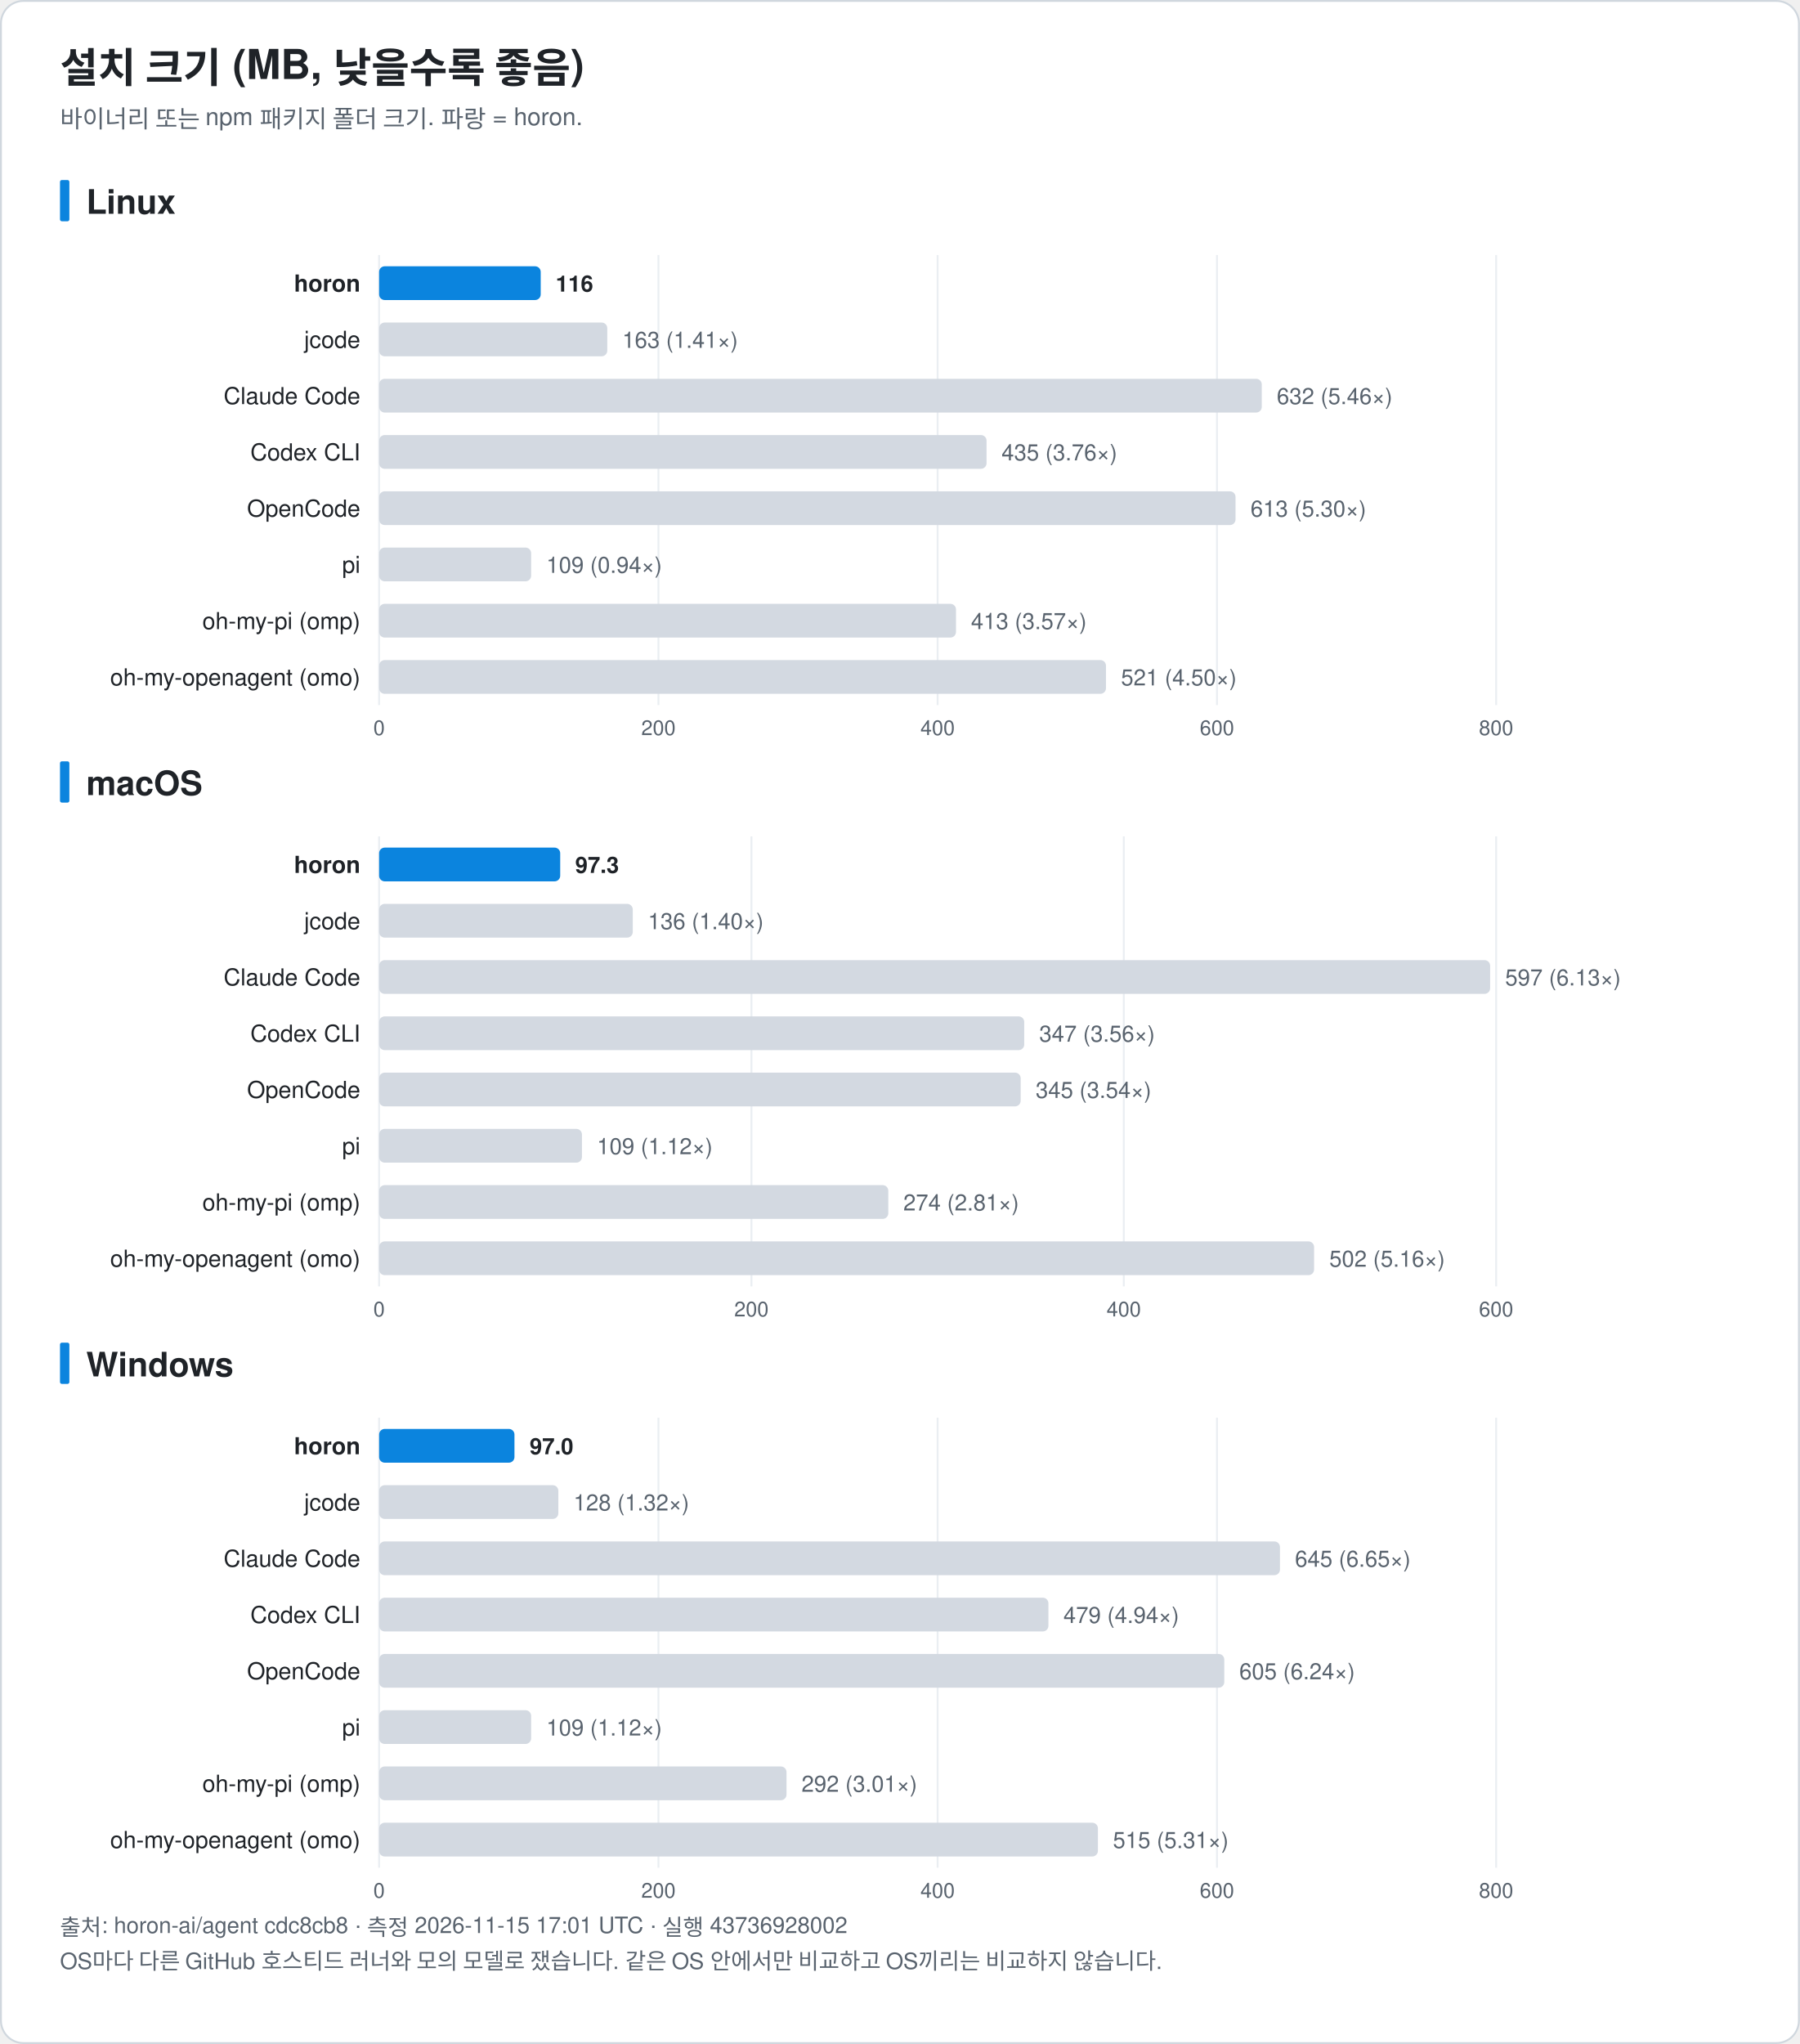
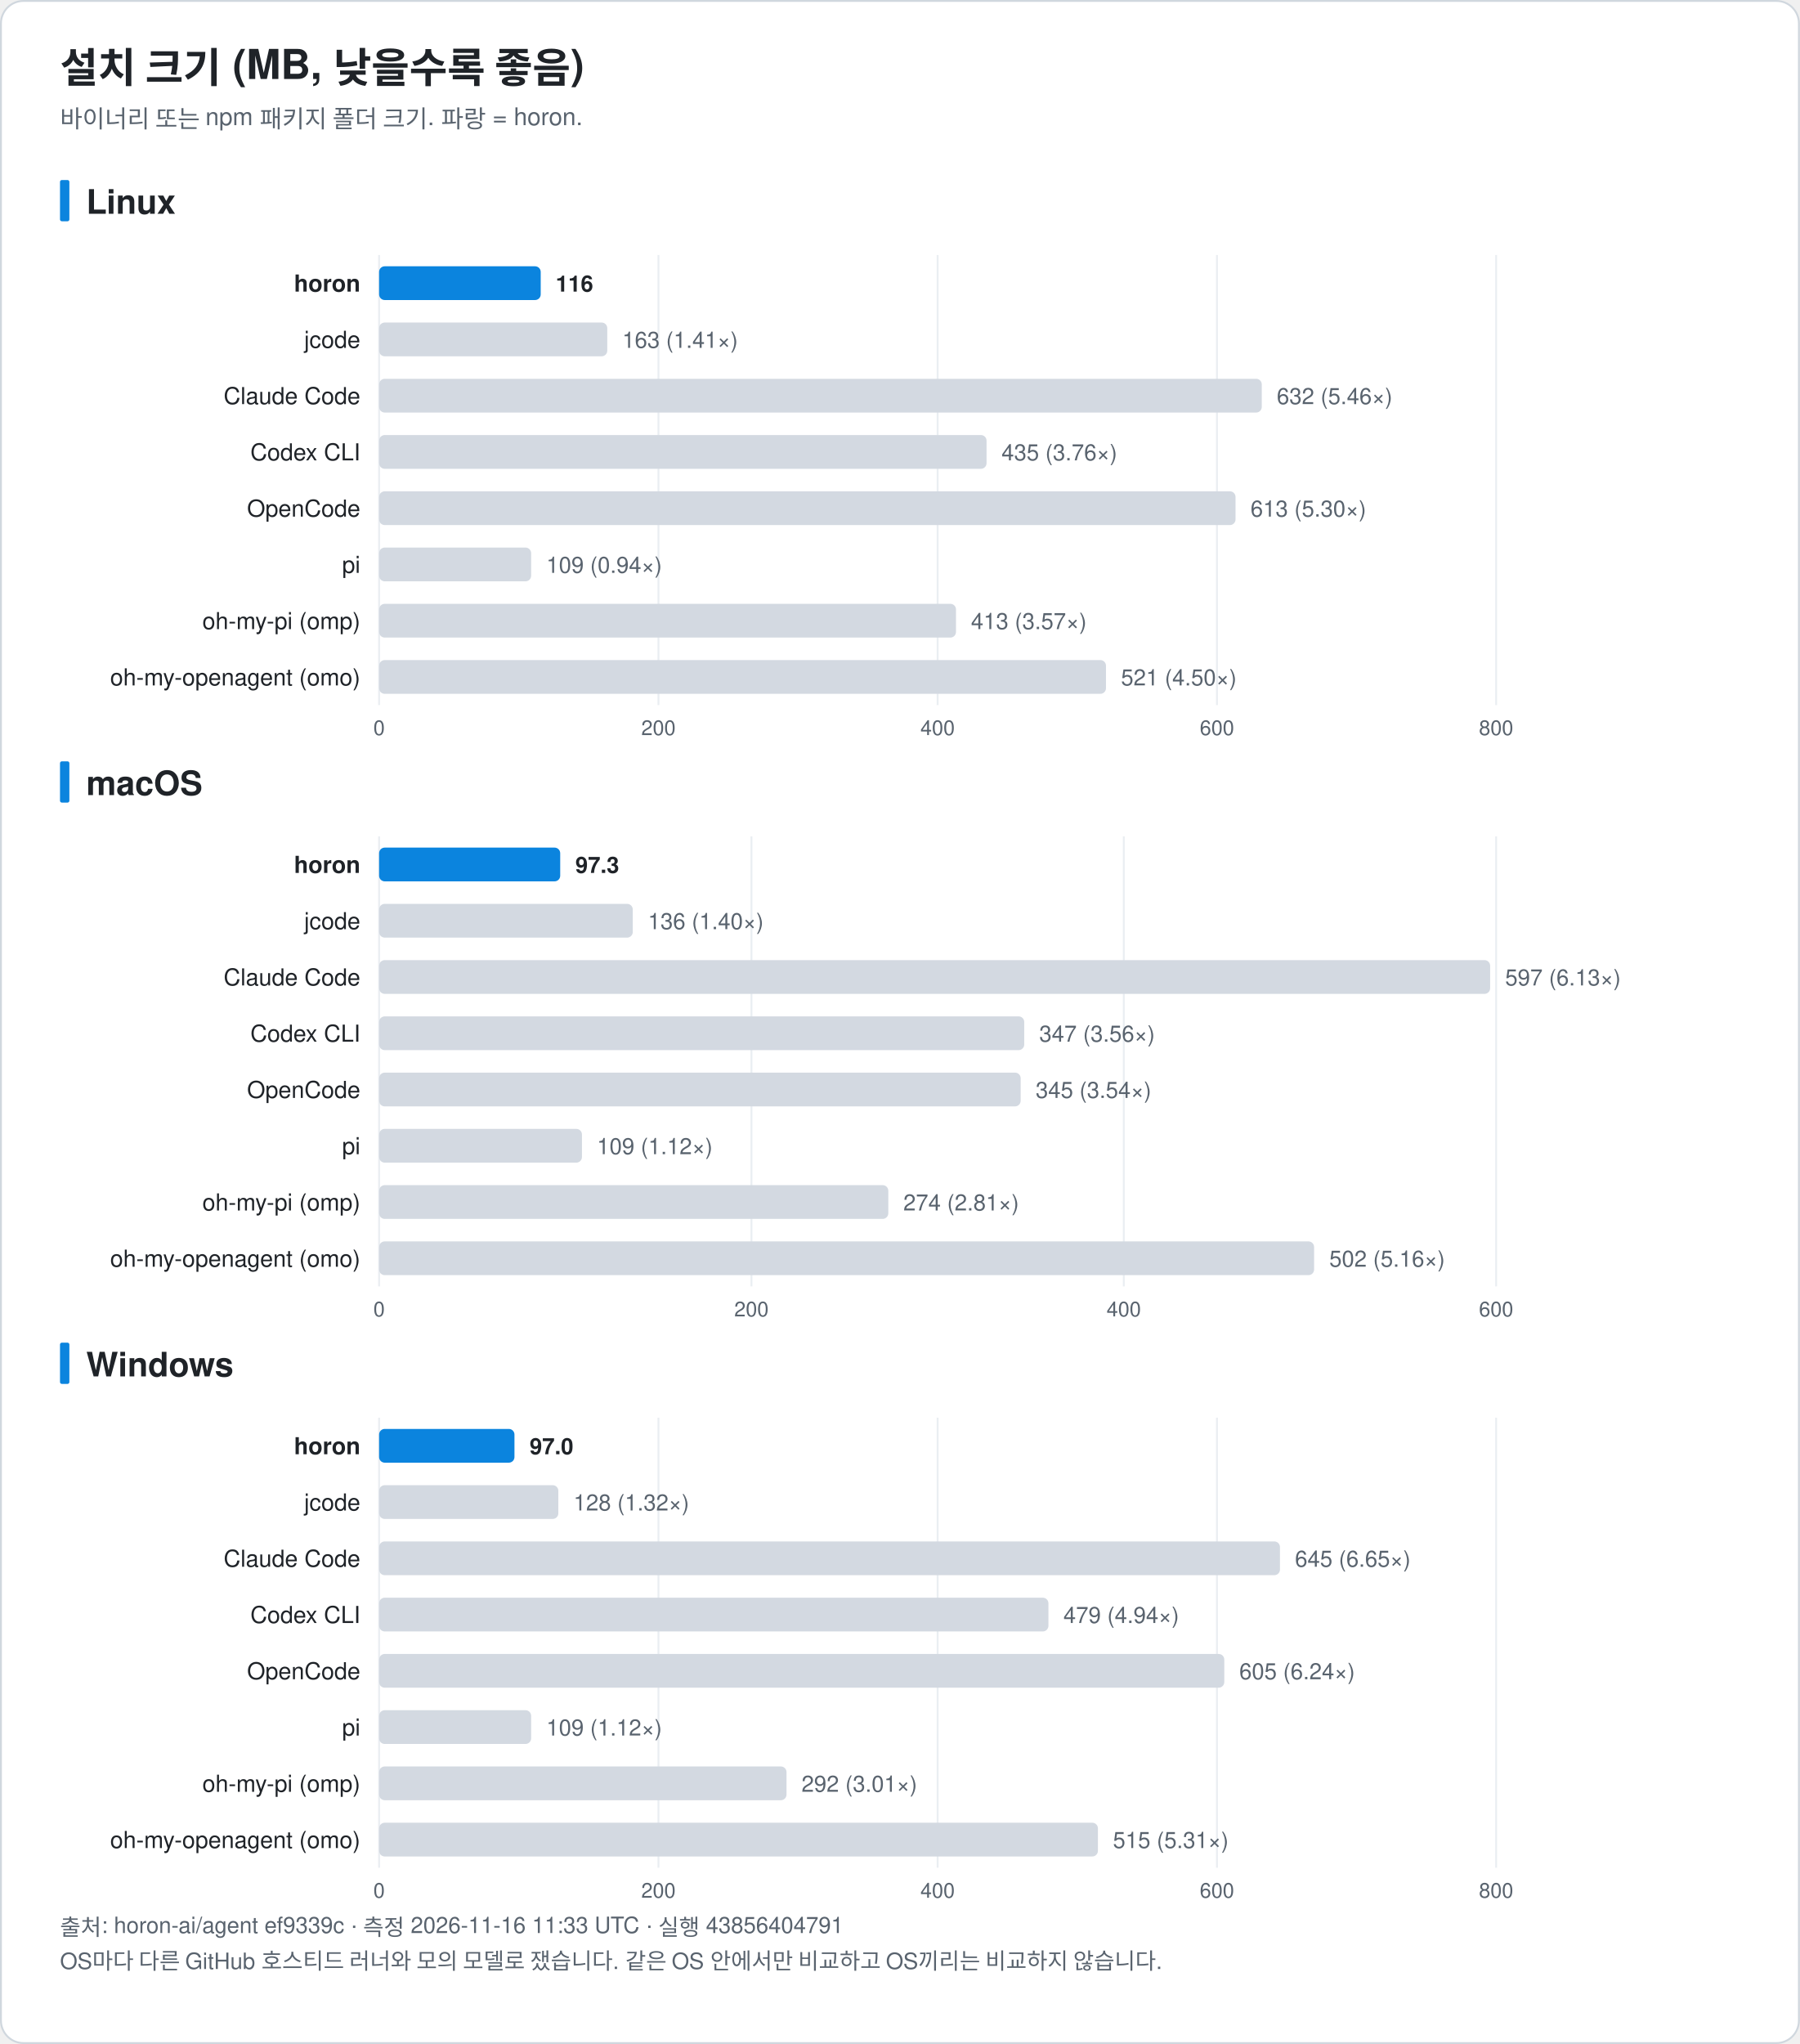
<svg xmlns="http://www.w3.org/2000/svg" width="960" height="1090" viewBox="0 0 960 1090" font-family="-apple-system, BlinkMacSystemFont, 'Segoe UI', 'Noto Sans KR', 'Apple SD Gothic Neo', Helvetica, Arial, sans-serif" role="img">
  <rect x="0.5" y="0.5" width="959" height="1089" rx="12" fill="#ffffff" stroke="#d0d7de" />
  <text x="32.0" y="44.0" font-size="22" fill="#1f2328" text-anchor="start" font-weight="bold">설치 크기 (MB, 낮을수록 좋음)</text>
  <text x="32.0" y="68.0" font-size="13" fill="#59636e" text-anchor="start" font-weight="normal">바이너리 또는 npm 패키지 폴더 크기. 파랑 = horon.</text>
  <rect x="32" y="96.0" width="5" height="22" rx="1" fill="#0b84de" />
  <text x="46.0" y="114.0" font-size="18" fill="#1f2328" text-anchor="start" font-weight="bold">Linux</text>
  <line x1="202.2" y1="136.0" x2="202.2" y2="376.0" stroke="#eaeef2" />
  <text x="202.2" y="392.0" font-size="11" fill="#59636e" text-anchor="middle" font-weight="normal">0</text>
  <line x1="351.2" y1="136.0" x2="351.2" y2="376.0" stroke="#eaeef2" />
  <text x="351.2" y="392.0" font-size="11" fill="#59636e" text-anchor="middle" font-weight="normal">200</text>
  <line x1="500.1" y1="136.0" x2="500.1" y2="376.0" stroke="#eaeef2" />
  <text x="500.1" y="392.0" font-size="11" fill="#59636e" text-anchor="middle" font-weight="normal">400</text>
  <line x1="649.1" y1="136.0" x2="649.1" y2="376.0" stroke="#eaeef2" />
  <text x="649.1" y="392.0" font-size="11" fill="#59636e" text-anchor="middle" font-weight="normal">600</text>
  <line x1="798.0" y1="136.0" x2="798.0" y2="376.0" stroke="#eaeef2" />
  <text x="798.0" y="392.0" font-size="11" fill="#59636e" text-anchor="middle" font-weight="normal">800</text>
  <text x="192.2" y="155.5" font-size="12.5" fill="#1f2328" text-anchor="end" font-weight="bold">horon</text>
  <rect x="202.2" y="142.0" width="86.2" height="18" rx="3" fill="#0b84de" />
  <text x="296.4" y="155.5" font-size="12" fill="#1f2328" text-anchor="start" font-weight="bold">116</text>
  <text x="192.2" y="185.5" font-size="12.5" fill="#1f2328" text-anchor="end" font-weight="normal">jcode</text>
  <rect x="202.2" y="172.0" width="121.7" height="18" rx="3" fill="#d3d9e1" />
  <text x="331.9" y="185.5" font-size="12" fill="#59636e" text-anchor="start" font-weight="normal">163 (1.41×)</text>
  <text x="192.2" y="215.5" font-size="12.5" fill="#1f2328" text-anchor="end" font-weight="normal">Claude Code</text>
  <rect x="202.2" y="202.0" width="470.8" height="18" rx="3" fill="#d3d9e1" />
  <text x="681.0" y="215.5" font-size="12" fill="#59636e" text-anchor="start" font-weight="normal">632 (5.46×)</text>
  <text x="192.2" y="245.5" font-size="12.5" fill="#1f2328" text-anchor="end" font-weight="normal">Codex CLI</text>
  <rect x="202.2" y="232.0" width="324.0" height="18" rx="3" fill="#d3d9e1" />
  <text x="534.2" y="245.5" font-size="12" fill="#59636e" text-anchor="start" font-weight="normal">435 (3.76×)</text>
  <text x="192.2" y="275.5" font-size="12.5" fill="#1f2328" text-anchor="end" font-weight="normal">OpenCode</text>
  <rect x="202.2" y="262.0" width="456.8" height="18" rx="3" fill="#d3d9e1" />
  <text x="667.0" y="275.5" font-size="12" fill="#59636e" text-anchor="start" font-weight="normal">613 (5.30×)</text>
  <text x="192.2" y="305.5" font-size="12.5" fill="#1f2328" text-anchor="end" font-weight="normal">pi</text>
  <rect x="202.2" y="292.0" width="81.1" height="18" rx="3" fill="#d3d9e1" />
  <text x="291.4" y="305.5" font-size="12" fill="#59636e" text-anchor="start" font-weight="normal">109 (0.94×)</text>
  <text x="192.2" y="335.5" font-size="12.5" fill="#1f2328" text-anchor="end" font-weight="normal">oh-my-pi (omp)</text>
  <rect x="202.2" y="322.0" width="307.7" height="18" rx="3" fill="#d3d9e1" />
  <text x="517.9" y="335.5" font-size="12" fill="#59636e" text-anchor="start" font-weight="normal">413 (3.57×)</text>
  <text x="192.2" y="365.5" font-size="12.5" fill="#1f2328" text-anchor="end" font-weight="normal">oh-my-openagent (omo)</text>
  <rect x="202.2" y="352.0" width="387.7" height="18" rx="3" fill="#d3d9e1" />
  <text x="597.9" y="365.5" font-size="12" fill="#59636e" text-anchor="start" font-weight="normal">521 (4.50×)</text>
  <rect x="32" y="406.0" width="5" height="22" rx="1" fill="#0b84de" />
  <text x="46.0" y="424.0" font-size="18" fill="#1f2328" text-anchor="start" font-weight="bold">macOS</text>
  <line x1="202.2" y1="446.0" x2="202.2" y2="686.0" stroke="#eaeef2" />
  <text x="202.2" y="702.0" font-size="11" fill="#59636e" text-anchor="middle" font-weight="normal">0</text>
  <line x1="400.8" y1="446.0" x2="400.8" y2="686.0" stroke="#eaeef2" />
  <text x="400.8" y="702.0" font-size="11" fill="#59636e" text-anchor="middle" font-weight="normal">200</text>
  <line x1="599.4" y1="446.0" x2="599.4" y2="686.0" stroke="#eaeef2" />
  <text x="599.4" y="702.0" font-size="11" fill="#59636e" text-anchor="middle" font-weight="normal">400</text>
  <line x1="798.0" y1="446.0" x2="798.0" y2="686.0" stroke="#eaeef2" />
  <text x="798.0" y="702.0" font-size="11" fill="#59636e" text-anchor="middle" font-weight="normal">600</text>
  <text x="192.2" y="465.5" font-size="12.5" fill="#1f2328" text-anchor="end" font-weight="bold">horon</text>
  <rect x="202.2" y="452.0" width="96.6" height="18" rx="3" fill="#0b84de" />
-   <text x="306.8" y="465.5" font-size="12" fill="#1f2328" text-anchor="start" font-weight="bold">97.3</text>
+   <text x="306.9" y="465.5" font-size="12" fill="#1f2328" text-anchor="start" font-weight="bold">97.3</text>
  <text x="192.2" y="495.5" font-size="12.5" fill="#1f2328" text-anchor="end" font-weight="normal">jcode</text>
  <rect x="202.2" y="482.0" width="135.3" height="18" rx="3" fill="#d3d9e1" />
  <text x="345.6" y="495.5" font-size="12" fill="#59636e" text-anchor="start" font-weight="normal">136 (1.40×)</text>
  <text x="192.2" y="525.5" font-size="12.5" fill="#1f2328" text-anchor="end" font-weight="normal">Claude Code</text>
  <rect x="202.2" y="512.0" width="592.6" height="18" rx="3" fill="#d3d9e1" />
  <text x="802.8" y="525.5" font-size="12" fill="#59636e" text-anchor="start" font-weight="normal">597 (6.13×)</text>
  <text x="192.2" y="555.5" font-size="12.5" fill="#1f2328" text-anchor="end" font-weight="normal">Codex CLI</text>
  <rect x="202.2" y="542.0" width="344.1" height="18" rx="3" fill="#d3d9e1" />
  <text x="554.3" y="555.5" font-size="12" fill="#59636e" text-anchor="start" font-weight="normal">347 (3.56×)</text>
  <text x="192.2" y="585.5" font-size="12.5" fill="#1f2328" text-anchor="end" font-weight="normal">OpenCode</text>
  <rect x="202.2" y="572.0" width="342.2" height="18" rx="3" fill="#d3d9e1" />
  <text x="552.4" y="585.5" font-size="12" fill="#59636e" text-anchor="start" font-weight="normal">345 (3.54×)</text>
  <text x="192.2" y="615.5" font-size="12.5" fill="#1f2328" text-anchor="end" font-weight="normal">pi</text>
  <rect x="202.2" y="602.0" width="108.2" height="18" rx="3" fill="#d3d9e1" />
  <text x="318.4" y="615.5" font-size="12" fill="#59636e" text-anchor="start" font-weight="normal">109 (1.12×)</text>
  <text x="192.2" y="645.5" font-size="12.5" fill="#1f2328" text-anchor="end" font-weight="normal">oh-my-pi (omp)</text>
  <rect x="202.2" y="632.0" width="271.6" height="18" rx="3" fill="#d3d9e1" />
  <text x="481.8" y="645.5" font-size="12" fill="#59636e" text-anchor="start" font-weight="normal">274 (2.81×)</text>
  <text x="192.2" y="675.5" font-size="12.5" fill="#1f2328" text-anchor="end" font-weight="normal">oh-my-openagent (omo)</text>
  <rect x="202.2" y="662.0" width="498.7" height="18" rx="3" fill="#d3d9e1" />
  <text x="709.0" y="675.5" font-size="12" fill="#59636e" text-anchor="start" font-weight="normal">502 (5.16×)</text>
  <rect x="32" y="716.0" width="5" height="22" rx="1" fill="#0b84de" />
  <text x="46.0" y="734.0" font-size="18" fill="#1f2328" text-anchor="start" font-weight="bold">Windows</text>
  <line x1="202.2" y1="756.0" x2="202.2" y2="996.0" stroke="#eaeef2" />
  <text x="202.2" y="1012.0" font-size="11" fill="#59636e" text-anchor="middle" font-weight="normal">0</text>
  <line x1="351.2" y1="756.0" x2="351.2" y2="996.0" stroke="#eaeef2" />
  <text x="351.2" y="1012.0" font-size="11" fill="#59636e" text-anchor="middle" font-weight="normal">200</text>
  <line x1="500.1" y1="756.0" x2="500.1" y2="996.0" stroke="#eaeef2" />
  <text x="500.1" y="1012.0" font-size="11" fill="#59636e" text-anchor="middle" font-weight="normal">400</text>
  <line x1="649.1" y1="756.0" x2="649.1" y2="996.0" stroke="#eaeef2" />
  <text x="649.1" y="1012.0" font-size="11" fill="#59636e" text-anchor="middle" font-weight="normal">600</text>
  <line x1="798.0" y1="756.0" x2="798.0" y2="996.0" stroke="#eaeef2" />
  <text x="798.0" y="1012.0" font-size="11" fill="#59636e" text-anchor="middle" font-weight="normal">800</text>
  <text x="192.2" y="775.5" font-size="12.5" fill="#1f2328" text-anchor="end" font-weight="bold">horon</text>
  <rect x="202.2" y="762.0" width="72.2" height="18" rx="3" fill="#0b84de" />
  <text x="282.5" y="775.5" font-size="12" fill="#1f2328" text-anchor="start" font-weight="bold">97.0</text>
  <text x="192.2" y="805.5" font-size="12.5" fill="#1f2328" text-anchor="end" font-weight="normal">jcode</text>
  <rect x="202.2" y="792.0" width="95.6" height="18" rx="3" fill="#d3d9e1" />
  <text x="305.9" y="805.5" font-size="12" fill="#59636e" text-anchor="start" font-weight="normal">128 (1.32×)</text>
  <text x="192.2" y="835.5" font-size="12.5" fill="#1f2328" text-anchor="end" font-weight="normal">Claude Code</text>
  <rect x="202.2" y="822.0" width="480.5" height="18" rx="3" fill="#d3d9e1" />
  <text x="690.7" y="835.5" font-size="12" fill="#59636e" text-anchor="start" font-weight="normal">645 (6.65×)</text>
  <text x="192.2" y="865.5" font-size="12.5" fill="#1f2328" text-anchor="end" font-weight="normal">Codex CLI</text>
  <rect x="202.2" y="852.0" width="357.0" height="18" rx="3" fill="#d3d9e1" />
  <text x="567.2" y="865.5" font-size="12" fill="#59636e" text-anchor="start" font-weight="normal">479 (4.94×)</text>
  <text x="192.2" y="895.5" font-size="12.5" fill="#1f2328" text-anchor="end" font-weight="normal">OpenCode</text>
  <rect x="202.2" y="882.0" width="450.8" height="18" rx="3" fill="#d3d9e1" />
  <text x="661.0" y="895.5" font-size="12" fill="#59636e" text-anchor="start" font-weight="normal">605 (6.24×)</text>
  <text x="192.2" y="925.5" font-size="12.5" fill="#1f2328" text-anchor="end" font-weight="normal">pi</text>
  <rect x="202.2" y="912.0" width="81.1" height="18" rx="3" fill="#d3d9e1" />
  <text x="291.4" y="925.5" font-size="12" fill="#59636e" text-anchor="start" font-weight="normal">109 (1.12×)</text>
  <text x="192.2" y="955.5" font-size="12.5" fill="#1f2328" text-anchor="end" font-weight="normal">oh-my-pi (omp)</text>
  <rect x="202.2" y="942.0" width="217.3" height="18" rx="3" fill="#d3d9e1" />
  <text x="427.5" y="955.5" font-size="12" fill="#59636e" text-anchor="start" font-weight="normal">292 (3.01×)</text>
  <text x="192.2" y="985.5" font-size="12.5" fill="#1f2328" text-anchor="end" font-weight="normal">oh-my-openagent (omo)</text>
  <rect x="202.2" y="972.0" width="383.4" height="18" rx="3" fill="#d3d9e1" />
  <text x="593.6" y="985.5" font-size="12" fill="#59636e" text-anchor="start" font-weight="normal">515 (5.31×)</text>
-   <text x="32.0" y="1032.0" font-size="12" fill="#59636e" text-anchor="start" font-weight="normal">출처: horon-ai/agent cdc8cb8 · 측정 2026-11-15 17:01 UTC · 실행 43736928002</text>
+   <text x="32.0" y="1032.0" font-size="12" fill="#59636e" text-anchor="start" font-weight="normal">출처: horon-ai/agent ef9339c · 측정 2026-11-16 11:33 UTC · 실행 43856404791</text>
  <text x="32.0" y="1050.0" font-size="12" fill="#59636e" text-anchor="start" font-weight="normal">OS마다 다른 GitHub 호스티드 러너와 모의 모델로 쟀습니다. 같은 OS 안에서만 비교하고 OS끼리는 비교하지 않습니다.</text>
</svg>
